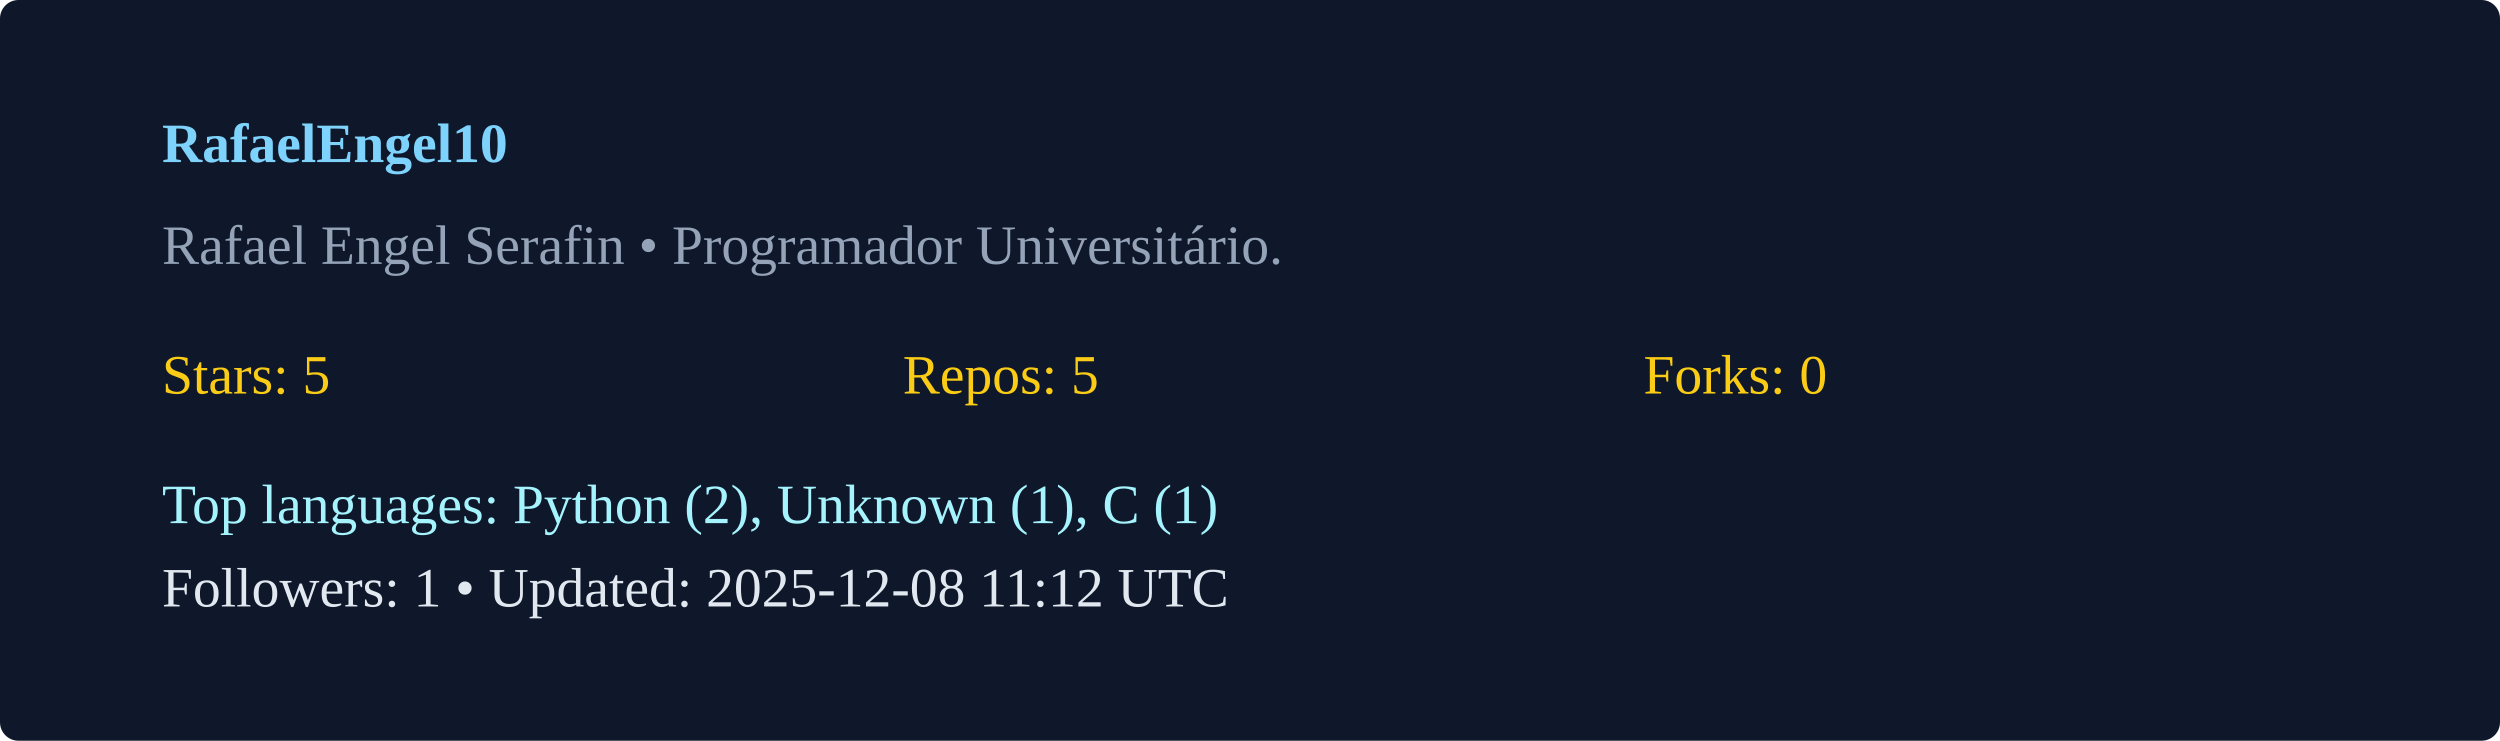
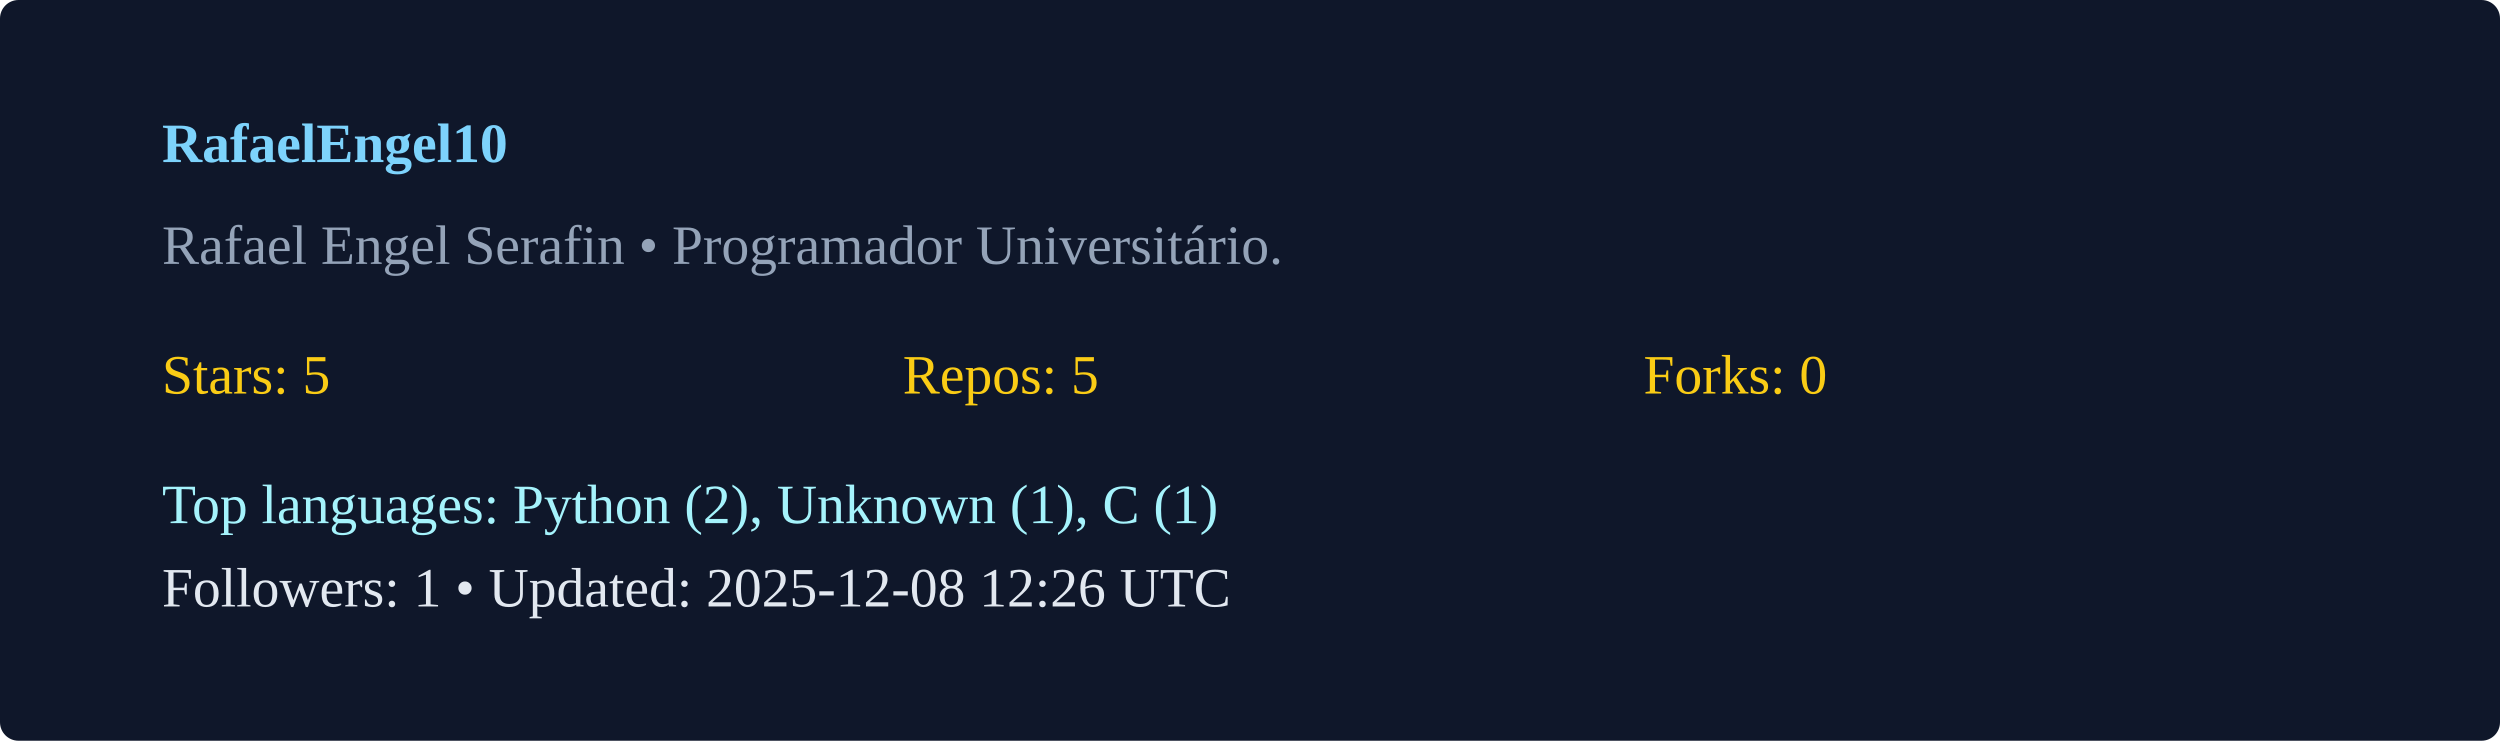
<svg xmlns="http://www.w3.org/2000/svg" width="540" height="160" viewBox="0 0 540 160">
  <rect width="100%" height="100%" rx="4" fill="#0f172a" />
  <g transform="translate(35,35)">
    <text x="0" y="0" fill="#7dd3fc" font-weight="600">RafaelEngel10</text>
    <text x="0" y="22" fill="#94a3b8">Rafael Engel Serafin  • Programador Universitário. </text>
    <g transform="translate(0,50)">
      <text x="0" y="0" fill="#facc15">Stars: 5</text>
      <text x="160" y="0" fill="#facc15">Repos: 5</text>
      <text x="320" y="0" fill="#facc15">Forks: 0</text>
      <text x="0" y="28" fill="#a5f3fc">Top languages: Python (2), Unknown (1), C (1)</text>
-       <text x="0" y="46" fill="#e2e8f0">Followers: 1 • Updated: 2025-12-08 11:12 UTC</text>
+       <text x="0" y="46" fill="#e2e8f0">Followers: 1 • Updated: 2025-12-08 12:26 UTC</text>
    </g>
  </g>
</svg>
